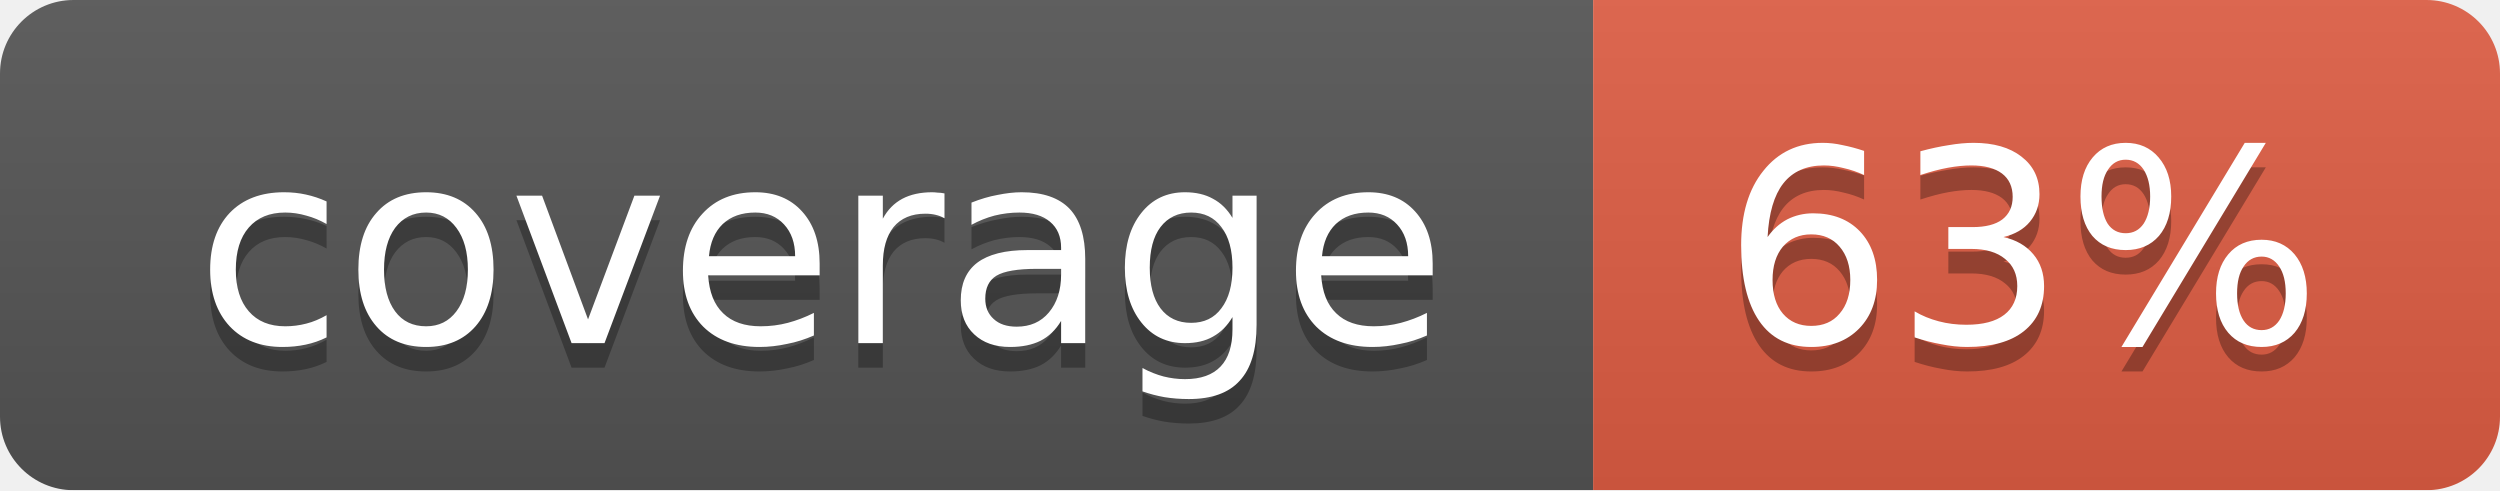
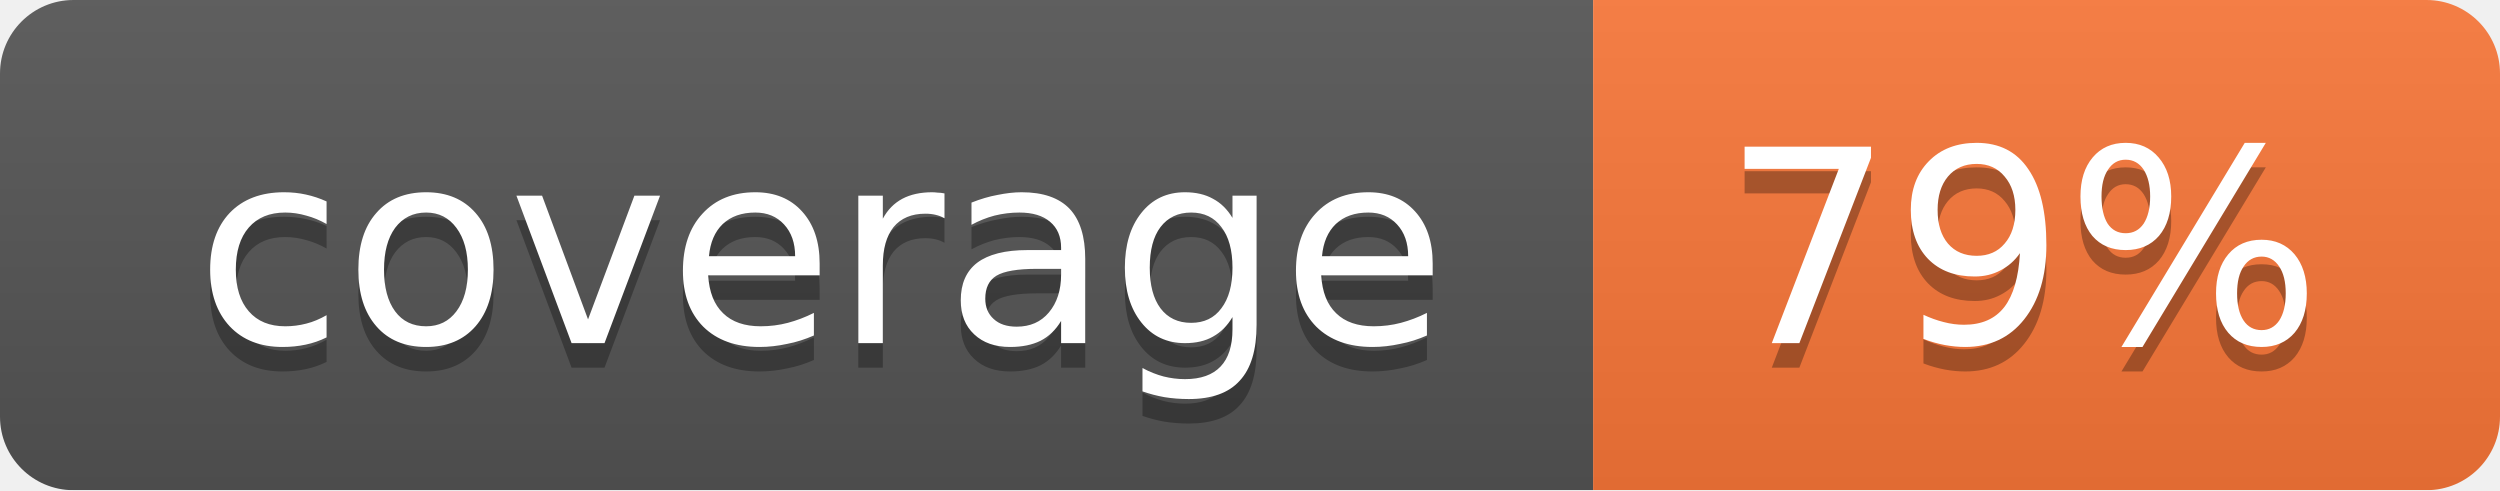
<svg xmlns="http://www.w3.org/2000/svg" width="102" height="20">
  <linearGradient id="smooth" x2="0" y2="100%">
    <stop offset="0" stop-color="#bbb" stop-opacity=".1" />
    <stop offset="1" stop-opacity=".1" />
  </linearGradient>
  <mask id="round">
    <rect width="102" height="20" rx="3" fill="#fff" />
  </mask>
  <g mask="url(#round)">
    <rect width="65" height="20" fill="#555" />
-     <rect x="65" width="37" height="20" fill="#e05d44" />
+     <rect x="65" width="37" height="20" fill="#fa7739" />
    <rect width="102" height="20" fill="url(#smooth)" />
  </g>
  <g fill="#fff" text-anchor="middle" font-family="DejaVu Sans,Verdana,Geneva,sans-serif" font-size="11">
    <text x="33.5" y="15" fill="#010101" fill-opacity=".3">coverage</text>
    <text x="33.5" y="14">coverage</text>
-     <text x="82.5" y="15" fill="#010101" fill-opacity=".3">63%</text>
-     <text x="82.5" y="14">63%</text>
+     <text x="82.5" y="15" fill="#010101" fill-opacity=".3">79%</text>
+     <text x="82.5" y="14">79%</text>
  </g>
</svg>
